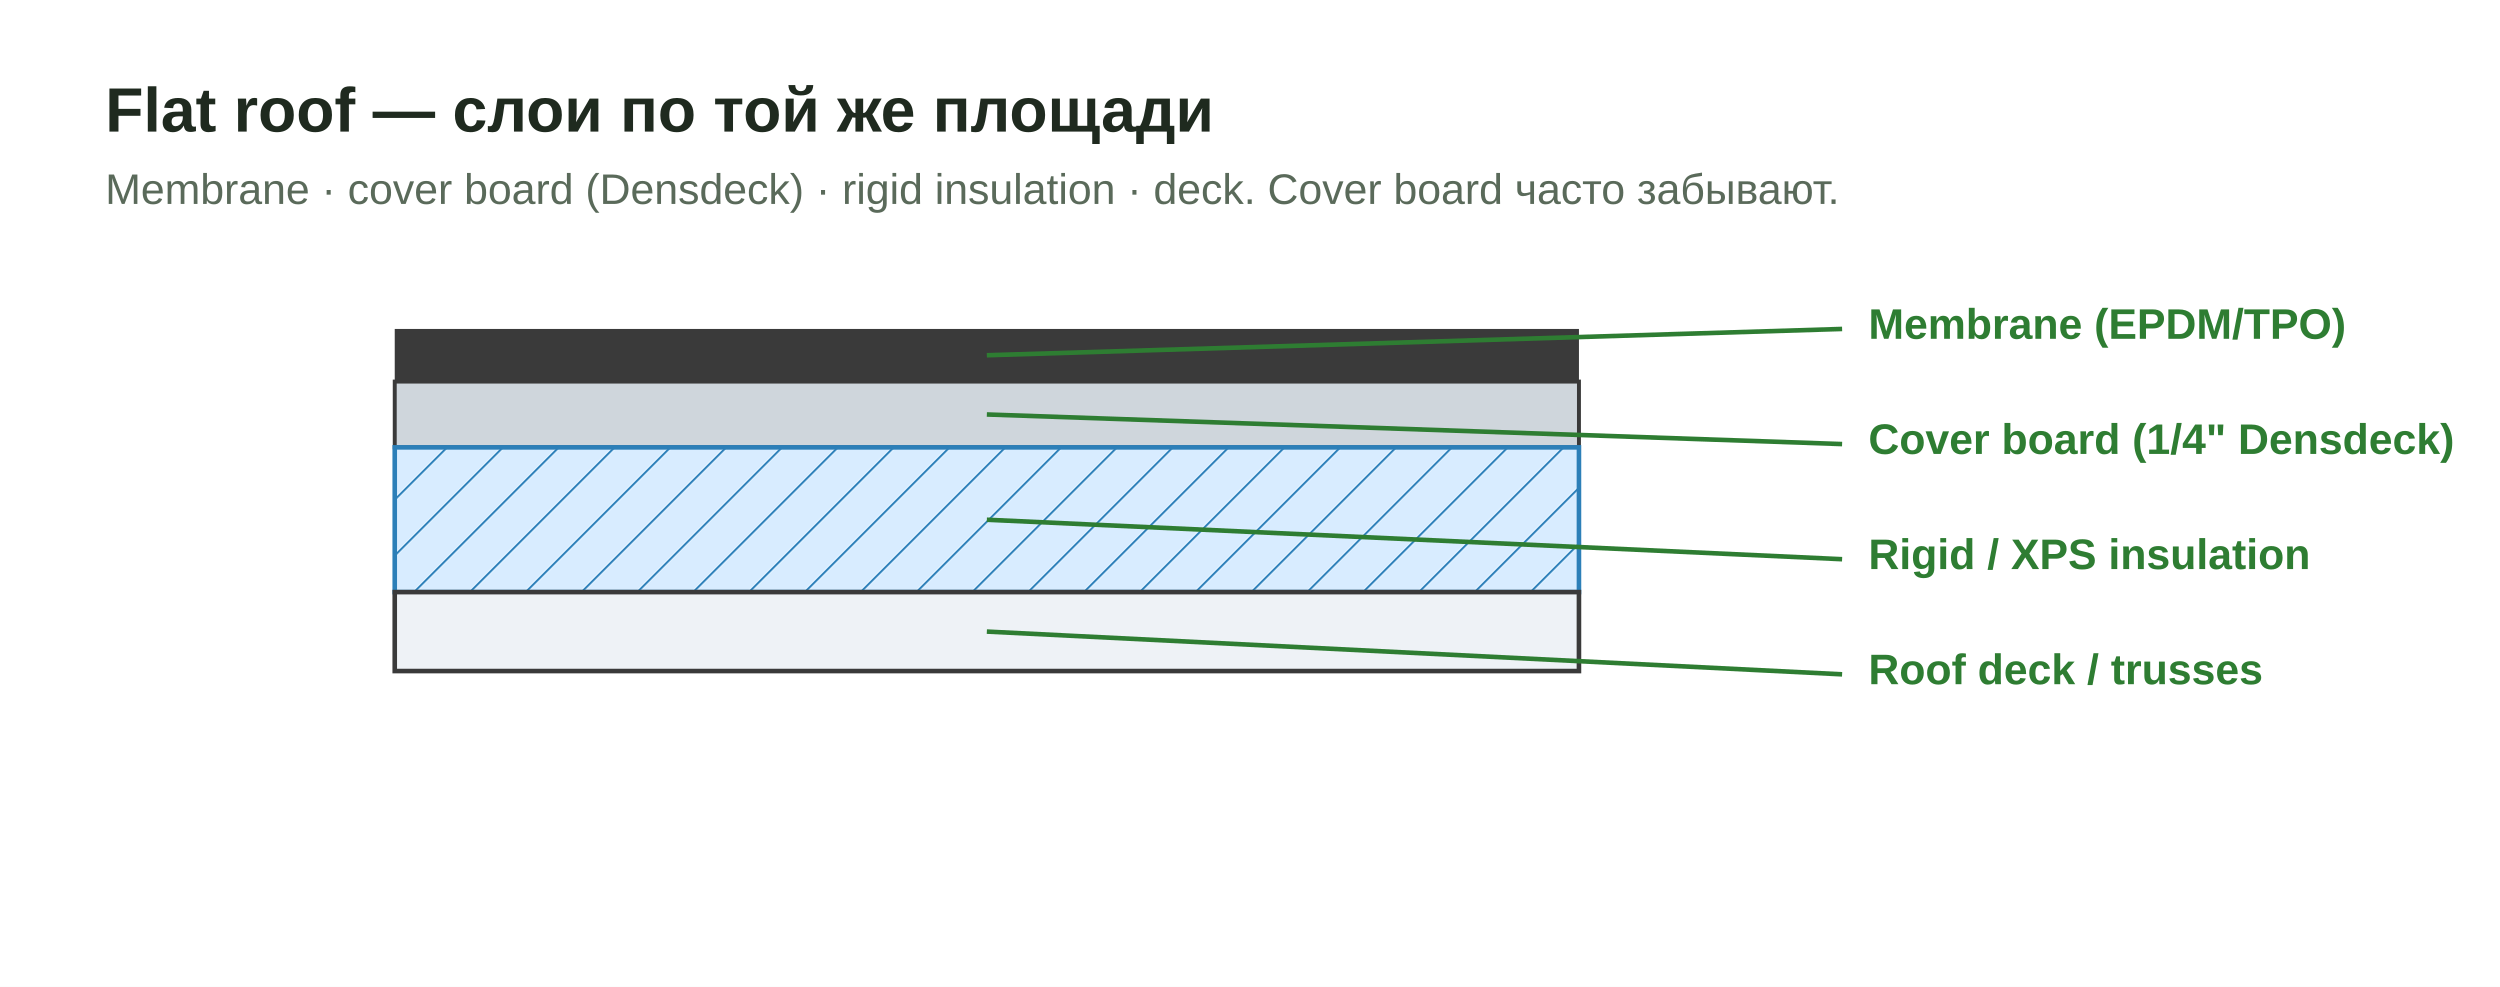
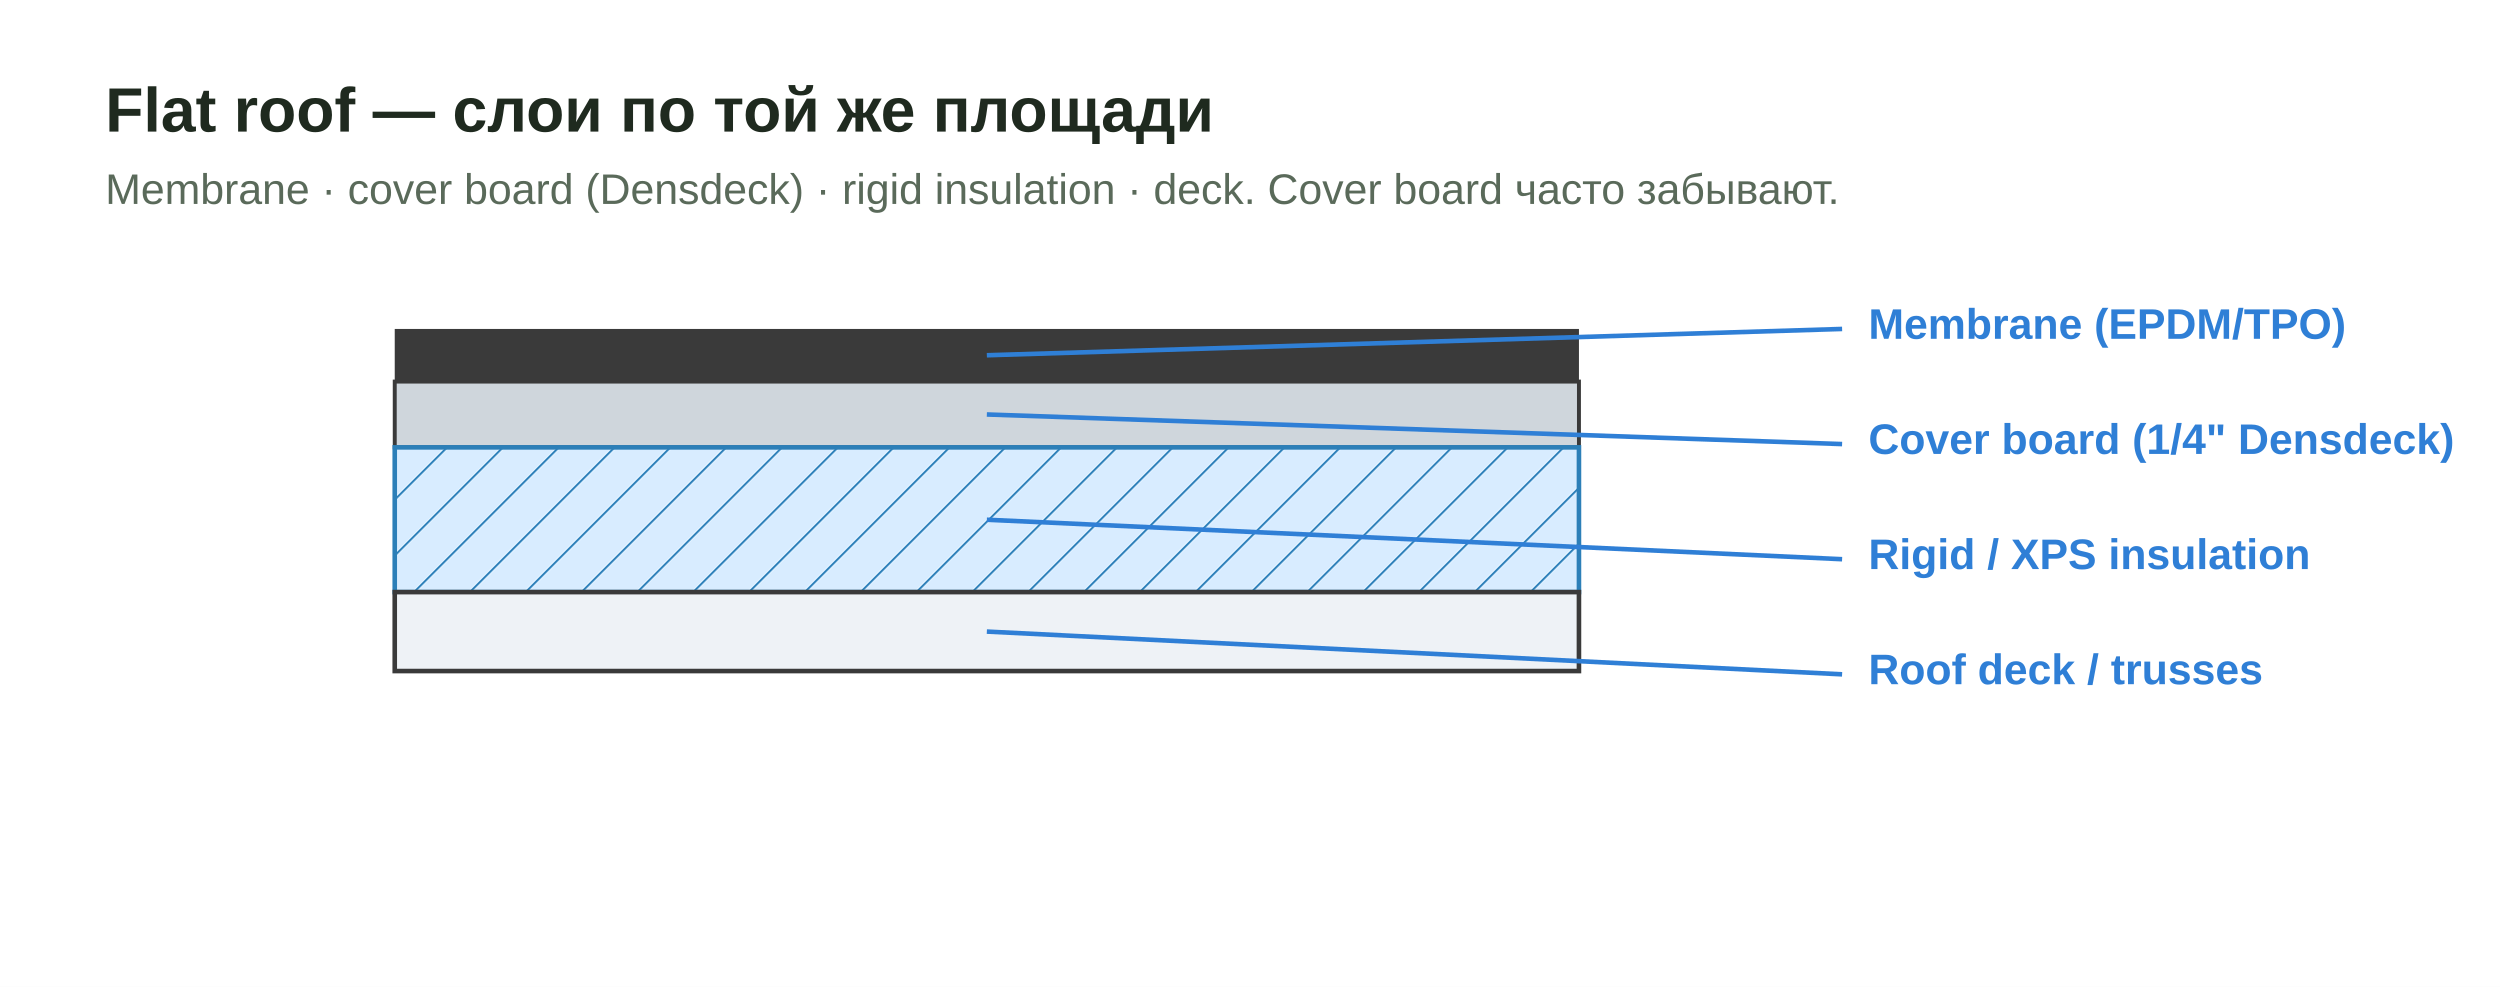
<svg xmlns="http://www.w3.org/2000/svg" viewBox="0 0 760 300" role="img" aria-labelledby="t">
  <defs>
    <pattern id="rig" width="12" height="12" patternUnits="userSpaceOnUse" patternTransform="rotate(45)">
      <rect width="12" height="12" fill="#d8ecff" />
      <line x1="0" y1="0" x2="0" y2="12" stroke="#2c7fb8" stroke-width="1.1" />
    </pattern>
-     <style>.t{font:700 19px "Segoe UI",Arial,sans-serif;fill:#1f2a1f}.s{font:400 13px "Segoe UI",Arial,sans-serif;fill:#5a6a5a}.l{font:600 13px "Segoe UI",Arial,sans-serif;fill:#2e7d32}</style>
+     <style>.t{font:700 19px "Segoe UI",Arial,sans-serif;fill:#1f2a1f}.s{font:400 13px "Segoe UI",Arial,sans-serif;fill:#5a6a5a}.l{font:600 13px "Segoe UI",Arial,sans-serif;fill:#2f7fd6}</style>
  </defs>
  <rect width="760" height="300" fill="#fff" />
  <text class="t" x="32" y="40">Flat roof — слои по той же площади</text>
  <text class="s" x="32" y="62">Membrane · cover board (Densdeck) · rigid insulation · deck. Cover board часто забывают.</text>
  <rect x="120" y="100" width="360" height="16" fill="#3a3a3a" />
  <rect x="120" y="116" width="360" height="20" fill="#cfd6dc" stroke="#3a3a3a" stroke-width="1.2" />
  <rect x="120" y="136" width="360" height="44" fill="url(#rig)" stroke="#2c7fb8" stroke-width="1.4" />
  <rect x="120" y="180" width="360" height="24" fill="#eef2f6" stroke="#3a3a3a" stroke-width="1.4" />
-   <line x1="300" y1="108" x2="560" y2="100" stroke="#2e7d32" stroke-width="1.4" />
+   <line x1="300" y1="108" x2="560" y2="100" stroke="#2f7fd6" stroke-width="1.4" />
  <text class="l" x="568" y="103">Membrane (EPDM/TPO)</text>
-   <line x1="300" y1="126" x2="560" y2="135" stroke="#2e7d32" stroke-width="1.4" />
+   <line x1="300" y1="126" x2="560" y2="135" stroke="#2f7fd6" stroke-width="1.4" />
  <text class="l" x="568" y="138">Cover board (1/4" Densdeck)</text>
-   <line x1="300" y1="158" x2="560" y2="170" stroke="#2e7d32" stroke-width="1.4" />
+   <line x1="300" y1="158" x2="560" y2="170" stroke="#2f7fd6" stroke-width="1.4" />
  <text class="l" x="568" y="173">Rigid / XPS insulation</text>
-   <line x1="300" y1="192" x2="560" y2="205" stroke="#2e7d32" stroke-width="1.4" />
+   <line x1="300" y1="192" x2="560" y2="205" stroke="#2f7fd6" stroke-width="1.4" />
  <text class="l" x="568" y="208">Roof deck / trusses</text>
</svg>
